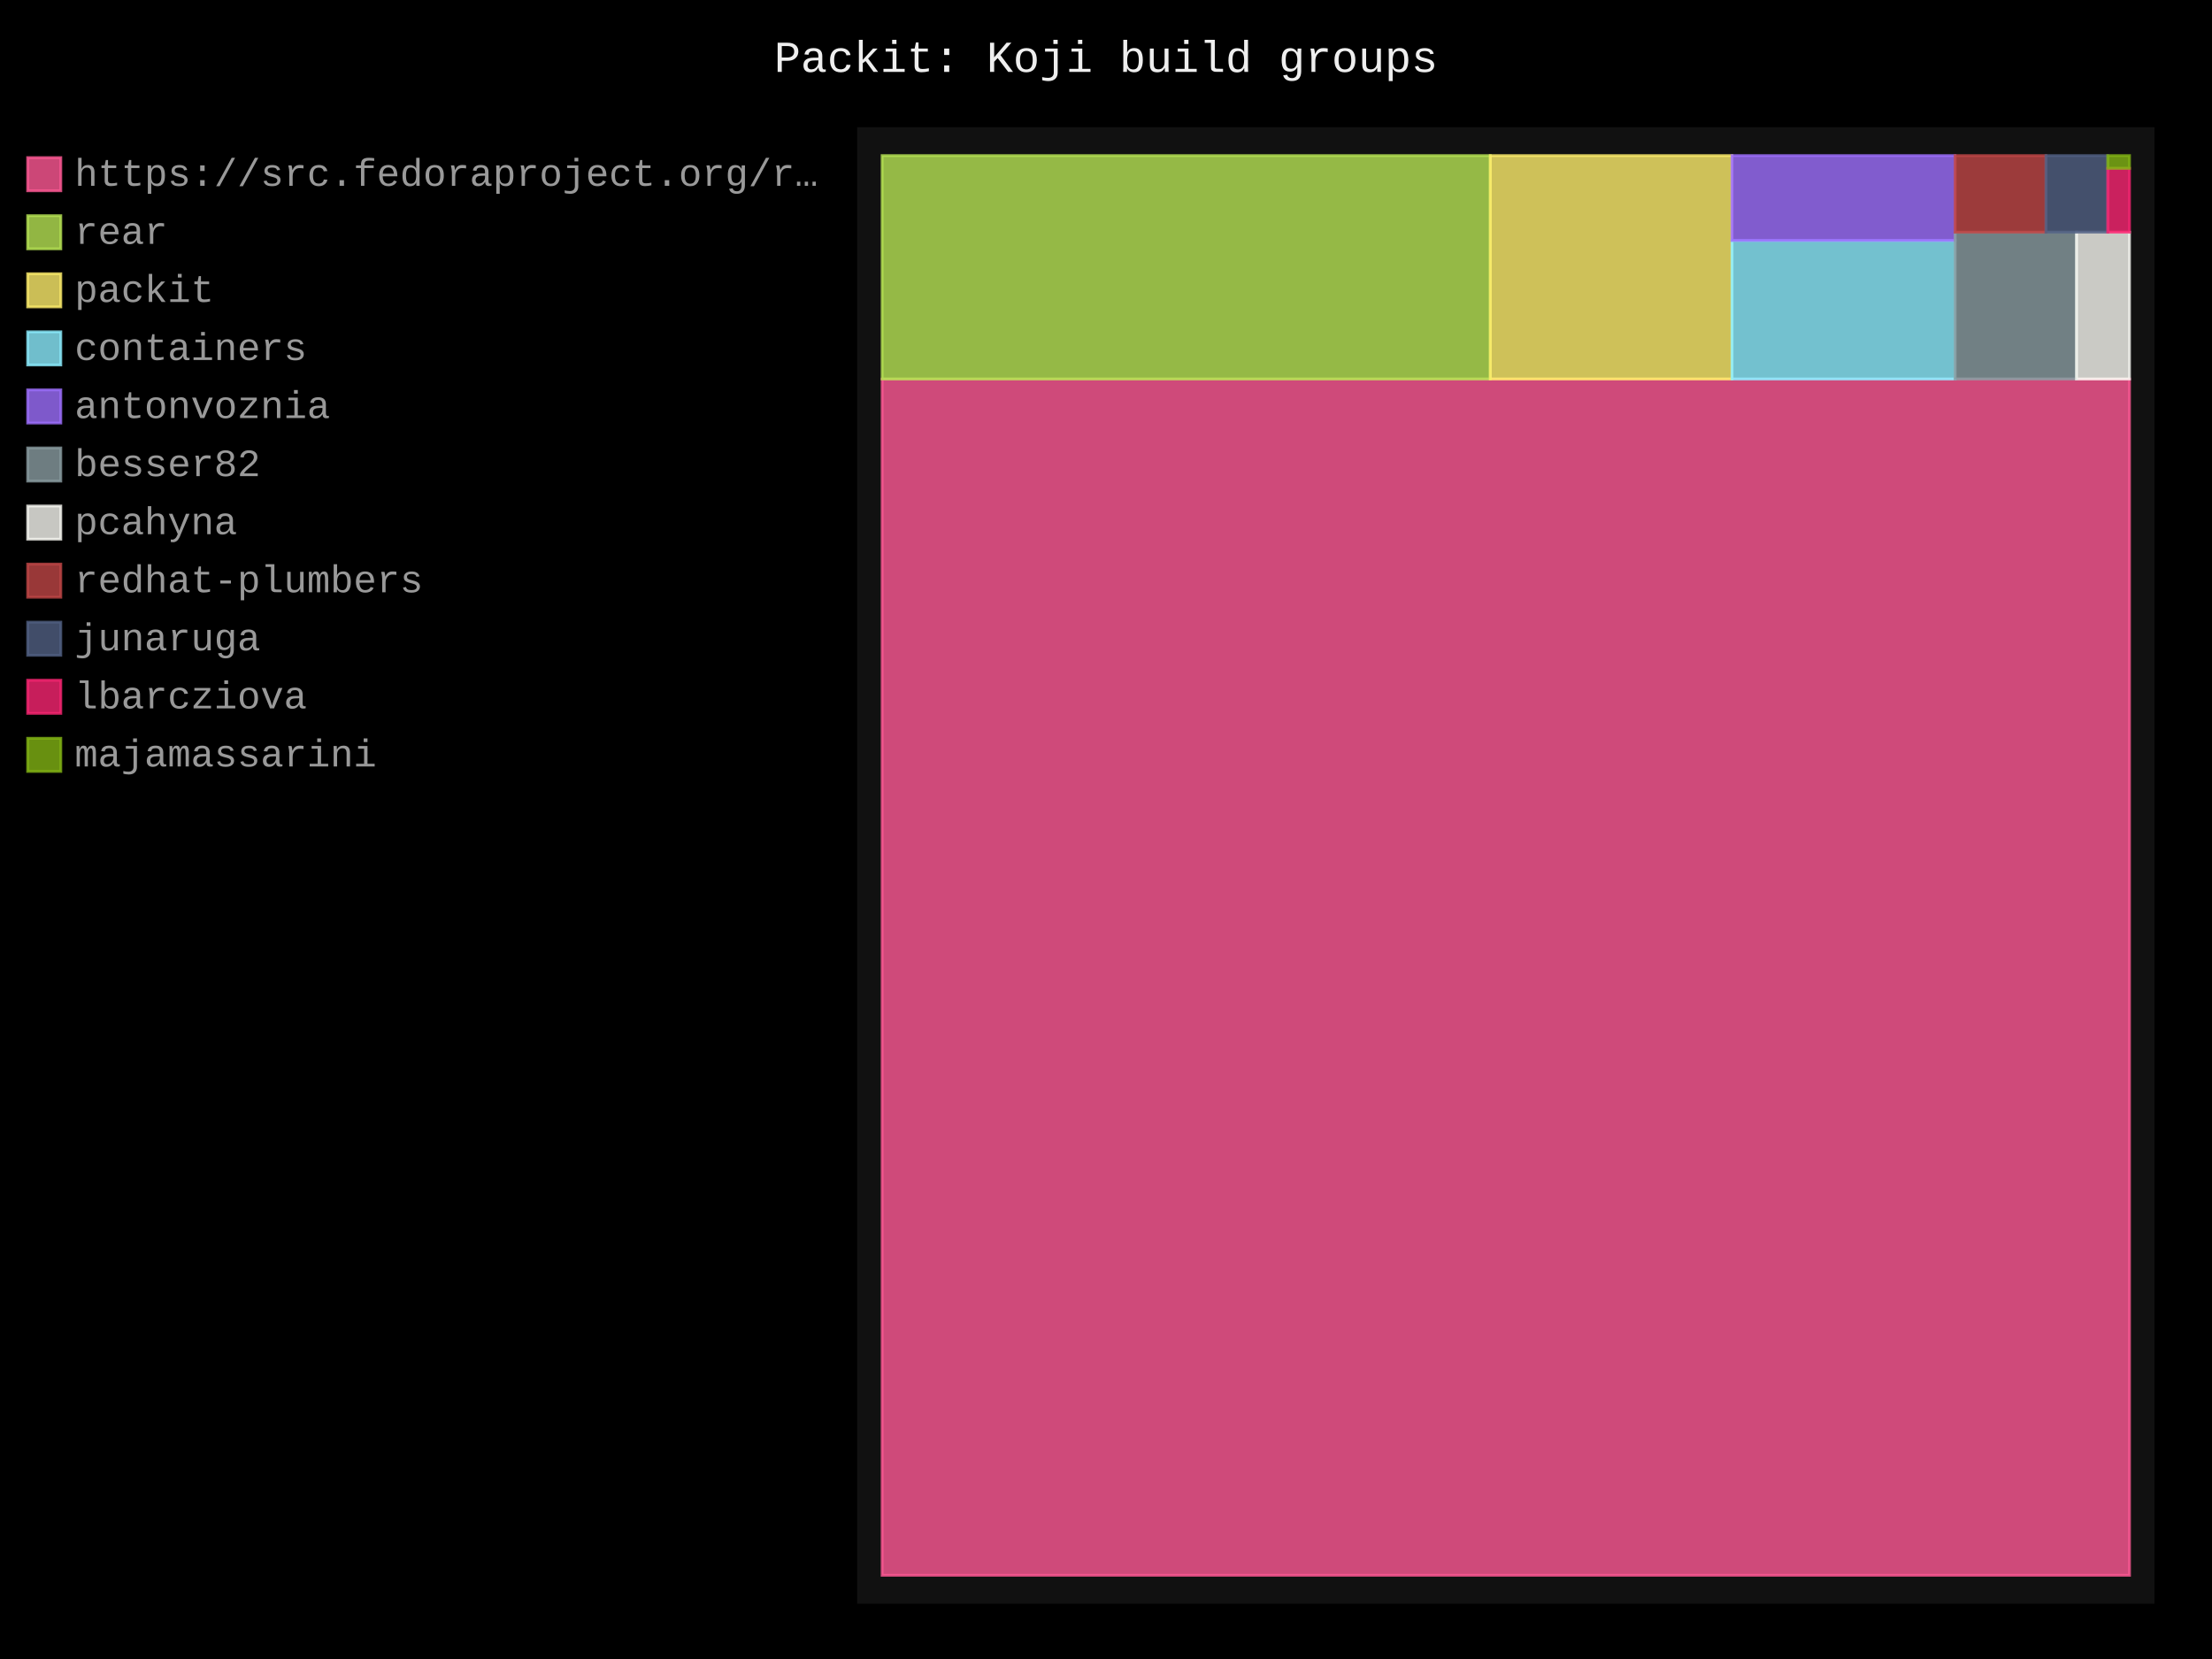
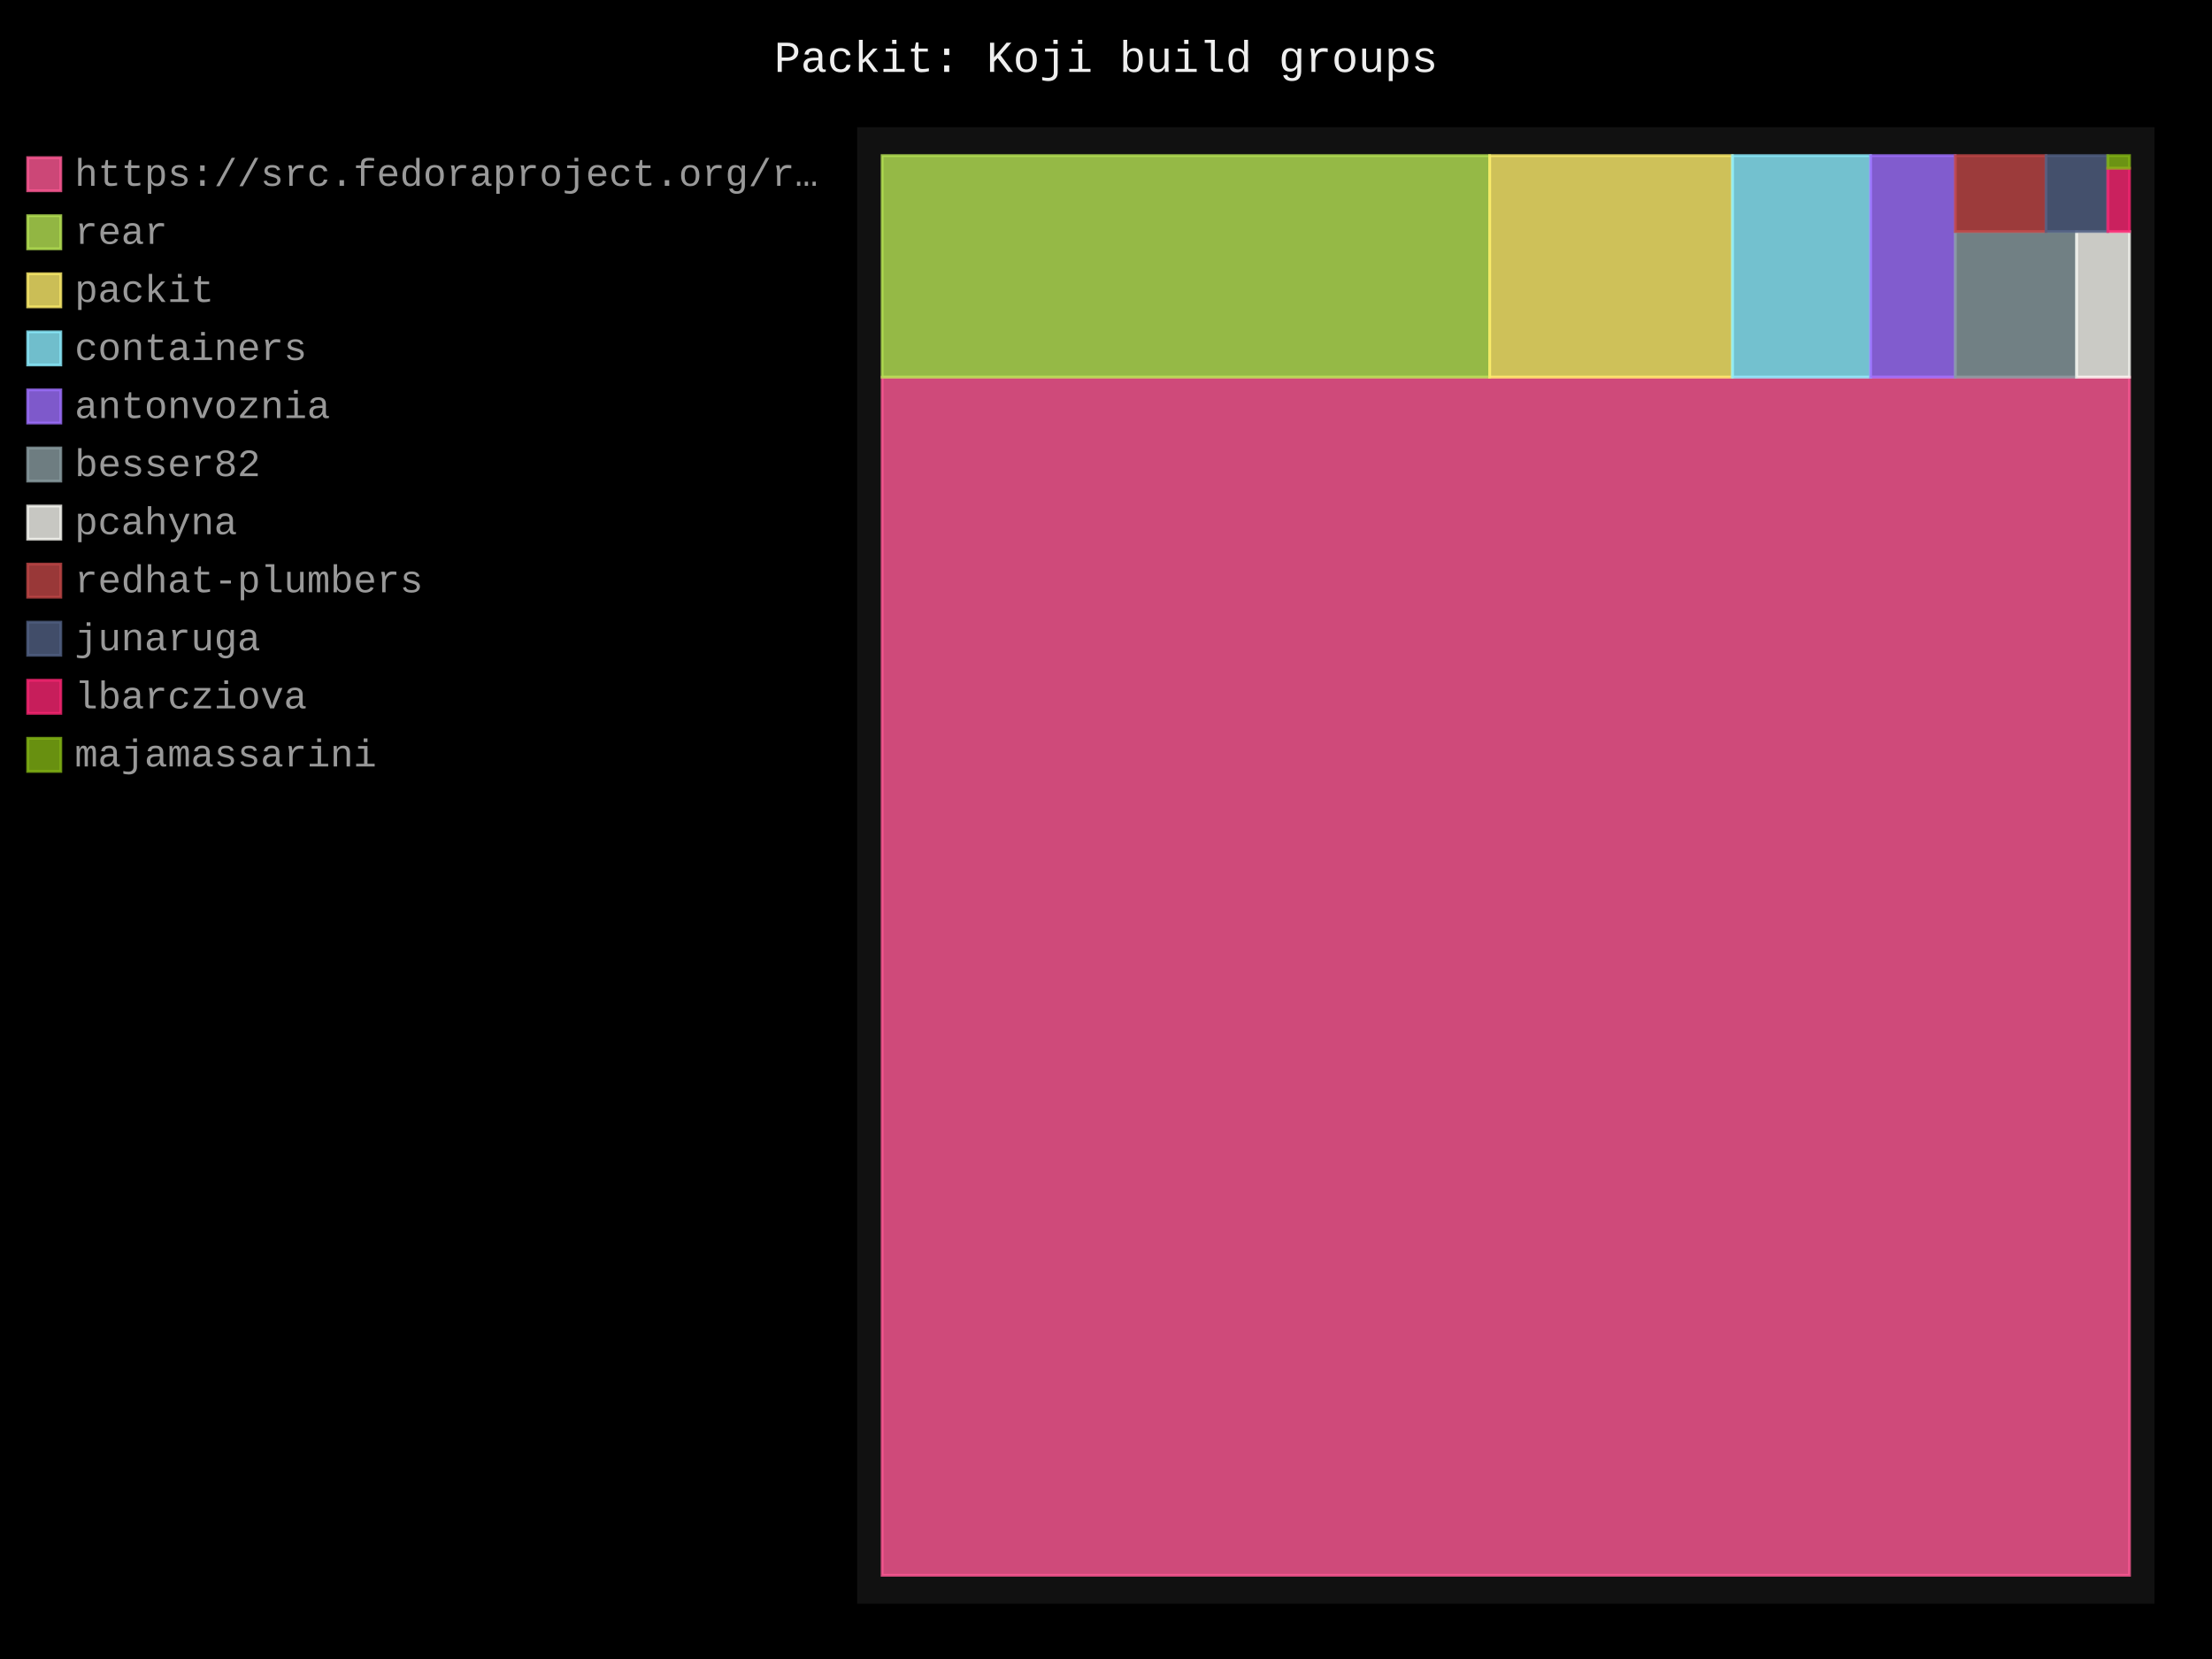
- <svg xmlns="http://www.w3.org/2000/svg" id="chart-384bd7a8-d9d5-4170-a53b-db5577576543" class="pygal-chart" viewBox="0 0 800 600">
+ <svg xmlns="http://www.w3.org/2000/svg" id="chart-e7c96322-0339-4b00-b522-5118c711ea56" class="pygal-chart" viewBox="0 0 800 600">
  <defs>
-     <style type="text/css">#chart-384bd7a8-d9d5-4170-a53b-db5577576543{-webkit-user-select:none;-webkit-font-smoothing:antialiased;font-family:Consolas,"Liberation Mono",Menlo,Courier,monospace}#chart-384bd7a8-d9d5-4170-a53b-db5577576543 .title{font-family:Consolas,"Liberation Mono",Menlo,Courier,monospace;font-size:16px}#chart-384bd7a8-d9d5-4170-a53b-db5577576543 .legends .legend text{font-family:Consolas,"Liberation Mono",Menlo,Courier,monospace;font-size:14px}#chart-384bd7a8-d9d5-4170-a53b-db5577576543 .axis text{font-family:Consolas,"Liberation Mono",Menlo,Courier,monospace;font-size:10px}#chart-384bd7a8-d9d5-4170-a53b-db5577576543 .axis text.major{font-family:Consolas,"Liberation Mono",Menlo,Courier,monospace;font-size:10px}#chart-384bd7a8-d9d5-4170-a53b-db5577576543 .text-overlay text.value{font-family:Consolas,"Liberation Mono",Menlo,Courier,monospace;font-size:16px}#chart-384bd7a8-d9d5-4170-a53b-db5577576543 .text-overlay text.label{font-family:Consolas,"Liberation Mono",Menlo,Courier,monospace;font-size:10px}#chart-384bd7a8-d9d5-4170-a53b-db5577576543 .tooltip{font-family:Consolas,"Liberation Mono",Menlo,Courier,monospace;font-size:14px}#chart-384bd7a8-d9d5-4170-a53b-db5577576543 text.no_data{font-family:Consolas,"Liberation Mono",Menlo,Courier,monospace;font-size:64px}
- #chart-384bd7a8-d9d5-4170-a53b-db5577576543{background-color:black}#chart-384bd7a8-d9d5-4170-a53b-db5577576543 path,#chart-384bd7a8-d9d5-4170-a53b-db5577576543 line,#chart-384bd7a8-d9d5-4170-a53b-db5577576543 rect,#chart-384bd7a8-d9d5-4170-a53b-db5577576543 circle{-webkit-transition:250ms;-moz-transition:250ms;transition:250ms}#chart-384bd7a8-d9d5-4170-a53b-db5577576543 .graph &gt; .background{fill:black}#chart-384bd7a8-d9d5-4170-a53b-db5577576543 .plot &gt; .background{fill:#111}#chart-384bd7a8-d9d5-4170-a53b-db5577576543 .graph{fill:#999}#chart-384bd7a8-d9d5-4170-a53b-db5577576543 text.no_data{fill:#eee}#chart-384bd7a8-d9d5-4170-a53b-db5577576543 .title{fill:#eee}#chart-384bd7a8-d9d5-4170-a53b-db5577576543 .legends .legend text{fill:#999}#chart-384bd7a8-d9d5-4170-a53b-db5577576543 .legends .legend:hover text{fill:#eee}#chart-384bd7a8-d9d5-4170-a53b-db5577576543 .axis .line{stroke:#eee}#chart-384bd7a8-d9d5-4170-a53b-db5577576543 .axis .guide.line{stroke:#555}#chart-384bd7a8-d9d5-4170-a53b-db5577576543 .axis .major.line{stroke:#999}#chart-384bd7a8-d9d5-4170-a53b-db5577576543 .axis text.major{fill:#eee}#chart-384bd7a8-d9d5-4170-a53b-db5577576543 .axis.y .guides:hover .guide.line,#chart-384bd7a8-d9d5-4170-a53b-db5577576543 .line-graph .axis.x .guides:hover .guide.line,#chart-384bd7a8-d9d5-4170-a53b-db5577576543 .stackedline-graph .axis.x .guides:hover .guide.line,#chart-384bd7a8-d9d5-4170-a53b-db5577576543 .xy-graph .axis.x .guides:hover .guide.line{stroke:#eee}#chart-384bd7a8-d9d5-4170-a53b-db5577576543 .axis .guides:hover text{fill:#eee}#chart-384bd7a8-d9d5-4170-a53b-db5577576543 .reactive{fill-opacity:.8;stroke-opacity:.8;stroke-width:1}#chart-384bd7a8-d9d5-4170-a53b-db5577576543 .ci{stroke:#999}#chart-384bd7a8-d9d5-4170-a53b-db5577576543 .reactive.active,#chart-384bd7a8-d9d5-4170-a53b-db5577576543 .active .reactive{fill-opacity:.4;stroke-opacity:.9;stroke-width:4}#chart-384bd7a8-d9d5-4170-a53b-db5577576543 .ci .reactive.active{stroke-width:1.5}#chart-384bd7a8-d9d5-4170-a53b-db5577576543 .series text{fill:#eee}#chart-384bd7a8-d9d5-4170-a53b-db5577576543 .tooltip rect{fill:#111;stroke:#eee;-webkit-transition:opacity 250ms;-moz-transition:opacity 250ms;transition:opacity 250ms}#chart-384bd7a8-d9d5-4170-a53b-db5577576543 .tooltip .label{fill:#999}#chart-384bd7a8-d9d5-4170-a53b-db5577576543 .tooltip .label{fill:#999}#chart-384bd7a8-d9d5-4170-a53b-db5577576543 .tooltip .legend{font-size:.8em;fill:#555}#chart-384bd7a8-d9d5-4170-a53b-db5577576543 .tooltip .x_label{font-size:.6em;fill:#eee}#chart-384bd7a8-d9d5-4170-a53b-db5577576543 .tooltip .xlink{font-size:.5em;text-decoration:underline}#chart-384bd7a8-d9d5-4170-a53b-db5577576543 .tooltip .value{font-size:1.5em}#chart-384bd7a8-d9d5-4170-a53b-db5577576543 .bound{font-size:.5em}#chart-384bd7a8-d9d5-4170-a53b-db5577576543 .max-value{font-size:.75em;fill:#555}#chart-384bd7a8-d9d5-4170-a53b-db5577576543 .map-element{fill:#111;stroke:#555 !important}#chart-384bd7a8-d9d5-4170-a53b-db5577576543 .map-element .reactive{fill-opacity:inherit;stroke-opacity:inherit}#chart-384bd7a8-d9d5-4170-a53b-db5577576543 .color-0,#chart-384bd7a8-d9d5-4170-a53b-db5577576543 .color-0 a:visited{stroke:#ff5995;fill:#ff5995}#chart-384bd7a8-d9d5-4170-a53b-db5577576543 .color-1,#chart-384bd7a8-d9d5-4170-a53b-db5577576543 .color-1 a:visited{stroke:#b6e354;fill:#b6e354}#chart-384bd7a8-d9d5-4170-a53b-db5577576543 .color-2,#chart-384bd7a8-d9d5-4170-a53b-db5577576543 .color-2 a:visited{stroke:#feed6c;fill:#feed6c}#chart-384bd7a8-d9d5-4170-a53b-db5577576543 .color-3,#chart-384bd7a8-d9d5-4170-a53b-db5577576543 .color-3 a:visited{stroke:#8cedff;fill:#8cedff}#chart-384bd7a8-d9d5-4170-a53b-db5577576543 .color-4,#chart-384bd7a8-d9d5-4170-a53b-db5577576543 .color-4 a:visited{stroke:#9e6ffe;fill:#9e6ffe}#chart-384bd7a8-d9d5-4170-a53b-db5577576543 .color-5,#chart-384bd7a8-d9d5-4170-a53b-db5577576543 .color-5 a:visited{stroke:#899ca1;fill:#899ca1}#chart-384bd7a8-d9d5-4170-a53b-db5577576543 .color-6,#chart-384bd7a8-d9d5-4170-a53b-db5577576543 .color-6 a:visited{stroke:#f8f8f2;fill:#f8f8f2}#chart-384bd7a8-d9d5-4170-a53b-db5577576543 .color-7,#chart-384bd7a8-d9d5-4170-a53b-db5577576543 .color-7 a:visited{stroke:#bf4646;fill:#bf4646}#chart-384bd7a8-d9d5-4170-a53b-db5577576543 .color-8,#chart-384bd7a8-d9d5-4170-a53b-db5577576543 .color-8 a:visited{stroke:#516083;fill:#516083}#chart-384bd7a8-d9d5-4170-a53b-db5577576543 .color-9,#chart-384bd7a8-d9d5-4170-a53b-db5577576543 .color-9 a:visited{stroke:#f92672;fill:#f92672}#chart-384bd7a8-d9d5-4170-a53b-db5577576543 .color-10,#chart-384bd7a8-d9d5-4170-a53b-db5577576543 .color-10 a:visited{stroke:#82b414;fill:#82b414}#chart-384bd7a8-d9d5-4170-a53b-db5577576543 .text-overlay .color-0 text{fill:black}#chart-384bd7a8-d9d5-4170-a53b-db5577576543 .text-overlay .color-1 text{fill:black}#chart-384bd7a8-d9d5-4170-a53b-db5577576543 .text-overlay .color-2 text{fill:black}#chart-384bd7a8-d9d5-4170-a53b-db5577576543 .text-overlay .color-3 text{fill:black}#chart-384bd7a8-d9d5-4170-a53b-db5577576543 .text-overlay .color-4 text{fill:black}#chart-384bd7a8-d9d5-4170-a53b-db5577576543 .text-overlay .color-5 text{fill:black}#chart-384bd7a8-d9d5-4170-a53b-db5577576543 .text-overlay .color-6 text{fill:black}#chart-384bd7a8-d9d5-4170-a53b-db5577576543 .text-overlay .color-7 text{fill:black}#chart-384bd7a8-d9d5-4170-a53b-db5577576543 .text-overlay .color-8 text{fill:black}#chart-384bd7a8-d9d5-4170-a53b-db5577576543 .text-overlay .color-9 text{fill:black}#chart-384bd7a8-d9d5-4170-a53b-db5577576543 .text-overlay .color-10 text{fill:black}
- #chart-384bd7a8-d9d5-4170-a53b-db5577576543 text.no_data{text-anchor:middle}#chart-384bd7a8-d9d5-4170-a53b-db5577576543 .guide.line{fill:none}#chart-384bd7a8-d9d5-4170-a53b-db5577576543 .centered{text-anchor:middle}#chart-384bd7a8-d9d5-4170-a53b-db5577576543 .title{text-anchor:middle}#chart-384bd7a8-d9d5-4170-a53b-db5577576543 .legends .legend text{fill-opacity:1}#chart-384bd7a8-d9d5-4170-a53b-db5577576543 .axis.x text{text-anchor:middle}#chart-384bd7a8-d9d5-4170-a53b-db5577576543 .axis.x:not(.web) text[transform]{text-anchor:start}#chart-384bd7a8-d9d5-4170-a53b-db5577576543 .axis.x:not(.web) text[transform].backwards{text-anchor:end}#chart-384bd7a8-d9d5-4170-a53b-db5577576543 .axis.y text{text-anchor:end}#chart-384bd7a8-d9d5-4170-a53b-db5577576543 .axis.y text[transform].backwards{text-anchor:start}#chart-384bd7a8-d9d5-4170-a53b-db5577576543 .axis.y2 text{text-anchor:start}#chart-384bd7a8-d9d5-4170-a53b-db5577576543 .axis.y2 text[transform].backwards{text-anchor:end}#chart-384bd7a8-d9d5-4170-a53b-db5577576543 .axis .guide.line{stroke-dasharray:4,4;stroke:black}#chart-384bd7a8-d9d5-4170-a53b-db5577576543 .axis .major.guide.line{stroke-dasharray:6,6;stroke:black}#chart-384bd7a8-d9d5-4170-a53b-db5577576543 .horizontal .axis.y .guide.line,#chart-384bd7a8-d9d5-4170-a53b-db5577576543 .horizontal .axis.y2 .guide.line,#chart-384bd7a8-d9d5-4170-a53b-db5577576543 .vertical .axis.x .guide.line{opacity:0}#chart-384bd7a8-d9d5-4170-a53b-db5577576543 .horizontal .axis.always_show .guide.line,#chart-384bd7a8-d9d5-4170-a53b-db5577576543 .vertical .axis.always_show .guide.line{opacity:1 !important}#chart-384bd7a8-d9d5-4170-a53b-db5577576543 .axis.y .guides:hover .guide.line,#chart-384bd7a8-d9d5-4170-a53b-db5577576543 .axis.y2 .guides:hover .guide.line,#chart-384bd7a8-d9d5-4170-a53b-db5577576543 .axis.x .guides:hover .guide.line{opacity:1}#chart-384bd7a8-d9d5-4170-a53b-db5577576543 .axis .guides:hover text{opacity:1}#chart-384bd7a8-d9d5-4170-a53b-db5577576543 .nofill{fill:none}#chart-384bd7a8-d9d5-4170-a53b-db5577576543 .subtle-fill{fill-opacity:.2}#chart-384bd7a8-d9d5-4170-a53b-db5577576543 .dot{stroke-width:1px;fill-opacity:1;stroke-opacity:1}#chart-384bd7a8-d9d5-4170-a53b-db5577576543 .dot.active{stroke-width:5px}#chart-384bd7a8-d9d5-4170-a53b-db5577576543 .dot.negative{fill:transparent}#chart-384bd7a8-d9d5-4170-a53b-db5577576543 text,#chart-384bd7a8-d9d5-4170-a53b-db5577576543 tspan{stroke:none !important}#chart-384bd7a8-d9d5-4170-a53b-db5577576543 .series text.active{opacity:1}#chart-384bd7a8-d9d5-4170-a53b-db5577576543 .tooltip rect{fill-opacity:.95;stroke-width:.5}#chart-384bd7a8-d9d5-4170-a53b-db5577576543 .tooltip text{fill-opacity:1}#chart-384bd7a8-d9d5-4170-a53b-db5577576543 .showable{visibility:hidden}#chart-384bd7a8-d9d5-4170-a53b-db5577576543 .showable.shown{visibility:visible}#chart-384bd7a8-d9d5-4170-a53b-db5577576543 .gauge-background{fill:rgba(229,229,229,1);stroke:none}#chart-384bd7a8-d9d5-4170-a53b-db5577576543 .bg-lines{stroke:black;stroke-width:2px}</style>
+     <style type="text/css">#chart-e7c96322-0339-4b00-b522-5118c711ea56{-webkit-user-select:none;-webkit-font-smoothing:antialiased;font-family:Consolas,"Liberation Mono",Menlo,Courier,monospace}#chart-e7c96322-0339-4b00-b522-5118c711ea56 .title{font-family:Consolas,"Liberation Mono",Menlo,Courier,monospace;font-size:16px}#chart-e7c96322-0339-4b00-b522-5118c711ea56 .legends .legend text{font-family:Consolas,"Liberation Mono",Menlo,Courier,monospace;font-size:14px}#chart-e7c96322-0339-4b00-b522-5118c711ea56 .axis text{font-family:Consolas,"Liberation Mono",Menlo,Courier,monospace;font-size:10px}#chart-e7c96322-0339-4b00-b522-5118c711ea56 .axis text.major{font-family:Consolas,"Liberation Mono",Menlo,Courier,monospace;font-size:10px}#chart-e7c96322-0339-4b00-b522-5118c711ea56 .text-overlay text.value{font-family:Consolas,"Liberation Mono",Menlo,Courier,monospace;font-size:16px}#chart-e7c96322-0339-4b00-b522-5118c711ea56 .text-overlay text.label{font-family:Consolas,"Liberation Mono",Menlo,Courier,monospace;font-size:10px}#chart-e7c96322-0339-4b00-b522-5118c711ea56 .tooltip{font-family:Consolas,"Liberation Mono",Menlo,Courier,monospace;font-size:14px}#chart-e7c96322-0339-4b00-b522-5118c711ea56 text.no_data{font-family:Consolas,"Liberation Mono",Menlo,Courier,monospace;font-size:64px}
+ #chart-e7c96322-0339-4b00-b522-5118c711ea56{background-color:black}#chart-e7c96322-0339-4b00-b522-5118c711ea56 path,#chart-e7c96322-0339-4b00-b522-5118c711ea56 line,#chart-e7c96322-0339-4b00-b522-5118c711ea56 rect,#chart-e7c96322-0339-4b00-b522-5118c711ea56 circle{-webkit-transition:250ms;-moz-transition:250ms;transition:250ms}#chart-e7c96322-0339-4b00-b522-5118c711ea56 .graph &gt; .background{fill:black}#chart-e7c96322-0339-4b00-b522-5118c711ea56 .plot &gt; .background{fill:#111}#chart-e7c96322-0339-4b00-b522-5118c711ea56 .graph{fill:#999}#chart-e7c96322-0339-4b00-b522-5118c711ea56 text.no_data{fill:#eee}#chart-e7c96322-0339-4b00-b522-5118c711ea56 .title{fill:#eee}#chart-e7c96322-0339-4b00-b522-5118c711ea56 .legends .legend text{fill:#999}#chart-e7c96322-0339-4b00-b522-5118c711ea56 .legends .legend:hover text{fill:#eee}#chart-e7c96322-0339-4b00-b522-5118c711ea56 .axis .line{stroke:#eee}#chart-e7c96322-0339-4b00-b522-5118c711ea56 .axis .guide.line{stroke:#555}#chart-e7c96322-0339-4b00-b522-5118c711ea56 .axis .major.line{stroke:#999}#chart-e7c96322-0339-4b00-b522-5118c711ea56 .axis text.major{fill:#eee}#chart-e7c96322-0339-4b00-b522-5118c711ea56 .axis.y .guides:hover .guide.line,#chart-e7c96322-0339-4b00-b522-5118c711ea56 .line-graph .axis.x .guides:hover .guide.line,#chart-e7c96322-0339-4b00-b522-5118c711ea56 .stackedline-graph .axis.x .guides:hover .guide.line,#chart-e7c96322-0339-4b00-b522-5118c711ea56 .xy-graph .axis.x .guides:hover .guide.line{stroke:#eee}#chart-e7c96322-0339-4b00-b522-5118c711ea56 .axis .guides:hover text{fill:#eee}#chart-e7c96322-0339-4b00-b522-5118c711ea56 .reactive{fill-opacity:.8;stroke-opacity:.8;stroke-width:1}#chart-e7c96322-0339-4b00-b522-5118c711ea56 .ci{stroke:#999}#chart-e7c96322-0339-4b00-b522-5118c711ea56 .reactive.active,#chart-e7c96322-0339-4b00-b522-5118c711ea56 .active .reactive{fill-opacity:.4;stroke-opacity:.9;stroke-width:4}#chart-e7c96322-0339-4b00-b522-5118c711ea56 .ci .reactive.active{stroke-width:1.5}#chart-e7c96322-0339-4b00-b522-5118c711ea56 .series text{fill:#eee}#chart-e7c96322-0339-4b00-b522-5118c711ea56 .tooltip rect{fill:#111;stroke:#eee;-webkit-transition:opacity 250ms;-moz-transition:opacity 250ms;transition:opacity 250ms}#chart-e7c96322-0339-4b00-b522-5118c711ea56 .tooltip .label{fill:#999}#chart-e7c96322-0339-4b00-b522-5118c711ea56 .tooltip .label{fill:#999}#chart-e7c96322-0339-4b00-b522-5118c711ea56 .tooltip .legend{font-size:.8em;fill:#555}#chart-e7c96322-0339-4b00-b522-5118c711ea56 .tooltip .x_label{font-size:.6em;fill:#eee}#chart-e7c96322-0339-4b00-b522-5118c711ea56 .tooltip .xlink{font-size:.5em;text-decoration:underline}#chart-e7c96322-0339-4b00-b522-5118c711ea56 .tooltip .value{font-size:1.5em}#chart-e7c96322-0339-4b00-b522-5118c711ea56 .bound{font-size:.5em}#chart-e7c96322-0339-4b00-b522-5118c711ea56 .max-value{font-size:.75em;fill:#555}#chart-e7c96322-0339-4b00-b522-5118c711ea56 .map-element{fill:#111;stroke:#555 !important}#chart-e7c96322-0339-4b00-b522-5118c711ea56 .map-element .reactive{fill-opacity:inherit;stroke-opacity:inherit}#chart-e7c96322-0339-4b00-b522-5118c711ea56 .color-0,#chart-e7c96322-0339-4b00-b522-5118c711ea56 .color-0 a:visited{stroke:#ff5995;fill:#ff5995}#chart-e7c96322-0339-4b00-b522-5118c711ea56 .color-1,#chart-e7c96322-0339-4b00-b522-5118c711ea56 .color-1 a:visited{stroke:#b6e354;fill:#b6e354}#chart-e7c96322-0339-4b00-b522-5118c711ea56 .color-2,#chart-e7c96322-0339-4b00-b522-5118c711ea56 .color-2 a:visited{stroke:#feed6c;fill:#feed6c}#chart-e7c96322-0339-4b00-b522-5118c711ea56 .color-3,#chart-e7c96322-0339-4b00-b522-5118c711ea56 .color-3 a:visited{stroke:#8cedff;fill:#8cedff}#chart-e7c96322-0339-4b00-b522-5118c711ea56 .color-4,#chart-e7c96322-0339-4b00-b522-5118c711ea56 .color-4 a:visited{stroke:#9e6ffe;fill:#9e6ffe}#chart-e7c96322-0339-4b00-b522-5118c711ea56 .color-5,#chart-e7c96322-0339-4b00-b522-5118c711ea56 .color-5 a:visited{stroke:#899ca1;fill:#899ca1}#chart-e7c96322-0339-4b00-b522-5118c711ea56 .color-6,#chart-e7c96322-0339-4b00-b522-5118c711ea56 .color-6 a:visited{stroke:#f8f8f2;fill:#f8f8f2}#chart-e7c96322-0339-4b00-b522-5118c711ea56 .color-7,#chart-e7c96322-0339-4b00-b522-5118c711ea56 .color-7 a:visited{stroke:#bf4646;fill:#bf4646}#chart-e7c96322-0339-4b00-b522-5118c711ea56 .color-8,#chart-e7c96322-0339-4b00-b522-5118c711ea56 .color-8 a:visited{stroke:#516083;fill:#516083}#chart-e7c96322-0339-4b00-b522-5118c711ea56 .color-9,#chart-e7c96322-0339-4b00-b522-5118c711ea56 .color-9 a:visited{stroke:#f92672;fill:#f92672}#chart-e7c96322-0339-4b00-b522-5118c711ea56 .color-10,#chart-e7c96322-0339-4b00-b522-5118c711ea56 .color-10 a:visited{stroke:#82b414;fill:#82b414}#chart-e7c96322-0339-4b00-b522-5118c711ea56 .text-overlay .color-0 text{fill:black}#chart-e7c96322-0339-4b00-b522-5118c711ea56 .text-overlay .color-1 text{fill:black}#chart-e7c96322-0339-4b00-b522-5118c711ea56 .text-overlay .color-2 text{fill:black}#chart-e7c96322-0339-4b00-b522-5118c711ea56 .text-overlay .color-3 text{fill:black}#chart-e7c96322-0339-4b00-b522-5118c711ea56 .text-overlay .color-4 text{fill:black}#chart-e7c96322-0339-4b00-b522-5118c711ea56 .text-overlay .color-5 text{fill:black}#chart-e7c96322-0339-4b00-b522-5118c711ea56 .text-overlay .color-6 text{fill:black}#chart-e7c96322-0339-4b00-b522-5118c711ea56 .text-overlay .color-7 text{fill:black}#chart-e7c96322-0339-4b00-b522-5118c711ea56 .text-overlay .color-8 text{fill:black}#chart-e7c96322-0339-4b00-b522-5118c711ea56 .text-overlay .color-9 text{fill:black}#chart-e7c96322-0339-4b00-b522-5118c711ea56 .text-overlay .color-10 text{fill:black}
+ #chart-e7c96322-0339-4b00-b522-5118c711ea56 text.no_data{text-anchor:middle}#chart-e7c96322-0339-4b00-b522-5118c711ea56 .guide.line{fill:none}#chart-e7c96322-0339-4b00-b522-5118c711ea56 .centered{text-anchor:middle}#chart-e7c96322-0339-4b00-b522-5118c711ea56 .title{text-anchor:middle}#chart-e7c96322-0339-4b00-b522-5118c711ea56 .legends .legend text{fill-opacity:1}#chart-e7c96322-0339-4b00-b522-5118c711ea56 .axis.x text{text-anchor:middle}#chart-e7c96322-0339-4b00-b522-5118c711ea56 .axis.x:not(.web) text[transform]{text-anchor:start}#chart-e7c96322-0339-4b00-b522-5118c711ea56 .axis.x:not(.web) text[transform].backwards{text-anchor:end}#chart-e7c96322-0339-4b00-b522-5118c711ea56 .axis.y text{text-anchor:end}#chart-e7c96322-0339-4b00-b522-5118c711ea56 .axis.y text[transform].backwards{text-anchor:start}#chart-e7c96322-0339-4b00-b522-5118c711ea56 .axis.y2 text{text-anchor:start}#chart-e7c96322-0339-4b00-b522-5118c711ea56 .axis.y2 text[transform].backwards{text-anchor:end}#chart-e7c96322-0339-4b00-b522-5118c711ea56 .axis .guide.line{stroke-dasharray:4,4;stroke:black}#chart-e7c96322-0339-4b00-b522-5118c711ea56 .axis .major.guide.line{stroke-dasharray:6,6;stroke:black}#chart-e7c96322-0339-4b00-b522-5118c711ea56 .horizontal .axis.y .guide.line,#chart-e7c96322-0339-4b00-b522-5118c711ea56 .horizontal .axis.y2 .guide.line,#chart-e7c96322-0339-4b00-b522-5118c711ea56 .vertical .axis.x .guide.line{opacity:0}#chart-e7c96322-0339-4b00-b522-5118c711ea56 .horizontal .axis.always_show .guide.line,#chart-e7c96322-0339-4b00-b522-5118c711ea56 .vertical .axis.always_show .guide.line{opacity:1 !important}#chart-e7c96322-0339-4b00-b522-5118c711ea56 .axis.y .guides:hover .guide.line,#chart-e7c96322-0339-4b00-b522-5118c711ea56 .axis.y2 .guides:hover .guide.line,#chart-e7c96322-0339-4b00-b522-5118c711ea56 .axis.x .guides:hover .guide.line{opacity:1}#chart-e7c96322-0339-4b00-b522-5118c711ea56 .axis .guides:hover text{opacity:1}#chart-e7c96322-0339-4b00-b522-5118c711ea56 .nofill{fill:none}#chart-e7c96322-0339-4b00-b522-5118c711ea56 .subtle-fill{fill-opacity:.2}#chart-e7c96322-0339-4b00-b522-5118c711ea56 .dot{stroke-width:1px;fill-opacity:1;stroke-opacity:1}#chart-e7c96322-0339-4b00-b522-5118c711ea56 .dot.active{stroke-width:5px}#chart-e7c96322-0339-4b00-b522-5118c711ea56 .dot.negative{fill:transparent}#chart-e7c96322-0339-4b00-b522-5118c711ea56 text,#chart-e7c96322-0339-4b00-b522-5118c711ea56 tspan{stroke:none !important}#chart-e7c96322-0339-4b00-b522-5118c711ea56 .series text.active{opacity:1}#chart-e7c96322-0339-4b00-b522-5118c711ea56 .tooltip rect{fill-opacity:.95;stroke-width:.5}#chart-e7c96322-0339-4b00-b522-5118c711ea56 .tooltip text{fill-opacity:1}#chart-e7c96322-0339-4b00-b522-5118c711ea56 .showable{visibility:hidden}#chart-e7c96322-0339-4b00-b522-5118c711ea56 .showable.shown{visibility:visible}#chart-e7c96322-0339-4b00-b522-5118c711ea56 .gauge-background{fill:rgba(229,229,229,1);stroke:none}#chart-e7c96322-0339-4b00-b522-5118c711ea56 .bg-lines{stroke:black;stroke-width:2px}</style>
  </defs>
  <g class="graph treemap-graph vertical">
    <rect x="0" y="0" width="800" height="600" class="background" />
    <g transform="translate(310, 46)" class="plot">
      <rect x="0" y="0" width="469.2" height="534" class="background" />
      <g class="series serie-0 color-0">
        <g class="rects">
          <g class="rect">
-             <rect x="9.023" y="91.083" width="451.154" height="432.648" class="rect reactive tooltip-trigger" />
+             <rect x="9.023" y="90.408" width="451.154" height="433.323" class="rect reactive tooltip-trigger" />
          </g>
        </g>
      </g>
      <g class="series serie-1 color-1">
        <g class="rects">
          <g class="rect">
-             <rect x="9.023" y="10.269" width="219.943" height="80.814" class="rect reactive tooltip-trigger" />
+             <rect x="9.023" y="10.269" width="219.724" height="80.138" class="rect reactive tooltip-trigger" />
          </g>
        </g>
      </g>
      <g class="series serie-2 color-2">
        <g class="rects">
          <g class="rect">
-             <rect x="228.966" y="10.269" width="87.436" height="80.814" class="rect reactive tooltip-trigger" />
+             <rect x="228.747" y="10.269" width="87.799" height="80.138" class="rect reactive tooltip-trigger" />
          </g>
        </g>
      </g>
      <g class="series serie-3 color-3">
        <g class="rects">
          <g class="rect">
-             <rect x="316.403" y="40.969" width="80.676" height="50.114" class="rect reactive tooltip-trigger" />
+             <rect x="316.546" y="10.269" width="49.978" height="80.138" class="rect reactive tooltip-trigger" />
          </g>
        </g>
      </g>
      <g class="series serie-4 color-4">
        <g class="rects">
          <g class="rect">
-             <rect x="316.403" y="10.269" width="80.676" height="30.7" class="rect reactive tooltip-trigger" />
+             <rect x="366.524" y="10.269" width="30.617" height="80.138" class="rect reactive tooltip-trigger" />
          </g>
        </g>
      </g>
      <g class="series serie-5 color-5">
        <g class="rects">
          <g class="rect">
-             <rect x="397.078" y="37.977" width="43.895" height="53.106" class="rect reactive tooltip-trigger" />
+             <rect x="397.141" y="37.745" width="43.851" height="52.662" class="rect reactive tooltip-trigger" />
          </g>
        </g>
      </g>
      <g class="series serie-6 color-6">
        <g class="rects">
          <g class="rect">
-             <rect x="440.973" y="37.977" width="19.204" height="53.106" class="rect reactive tooltip-trigger" />
+             <rect x="440.992" y="37.745" width="19.185" height="52.662" class="rect reactive tooltip-trigger" />
          </g>
        </g>
      </g>
      <g class="series serie-7 color-7">
        <g class="rects">
          <g class="rect">
-             <rect x="397.078" y="10.269" width="32.864" height="27.708" class="rect reactive tooltip-trigger" />
+             <rect x="397.141" y="10.269" width="32.831" height="27.476" class="rect reactive tooltip-trigger" />
          </g>
        </g>
      </g>
      <g class="series serie-8 color-8">
        <g class="rects">
          <g class="rect">
-             <rect x="429.942" y="10.269" width="22.347" height="27.708" class="rect reactive tooltip-trigger" />
+             <rect x="429.972" y="10.269" width="22.325" height="27.476" class="rect reactive tooltip-trigger" />
          </g>
        </g>
      </g>
      <g class="series serie-9 color-9">
        <g class="rects">
          <g class="rect">
-             <rect x="452.29" y="14.887" width="7.887" height="23.09" class="rect reactive tooltip-trigger" />
+             <rect x="452.297" y="14.849" width="7.879" height="22.897" class="rect reactive tooltip-trigger" />
          </g>
        </g>
      </g>
      <g class="series serie-10 color-10">
        <g class="rects">
          <g class="rect">
-             <rect x="452.29" y="10.269" width="7.887" height="4.618" class="rect reactive tooltip-trigger" />
+             <rect x="452.297" y="10.269" width="7.879" height="4.579" class="rect reactive tooltip-trigger" />
          </g>
        </g>
      </g>
    </g>
    <g class="titles">
      <text x="400.0" y="26" class="title plot_title">Packit: Koji build groups</text>
    </g>
    <g transform="translate(310, 46)" class="plot overlay">
      <g class="series serie-0 color-0" />
      <g class="series serie-1 color-1" />
      <g class="series serie-2 color-2" />
      <g class="series serie-3 color-3" />
      <g class="series serie-4 color-4" />
      <g class="series serie-5 color-5" />
      <g class="series serie-6 color-6" />
      <g class="series serie-7 color-7" />
      <g class="series serie-8 color-8" />
      <g class="series serie-9 color-9" />
      <g class="series serie-10 color-10" />
    </g>
    <g transform="translate(310, 46)" class="plot text-overlay">
      <g class="series serie-0 color-0" />
      <g class="series serie-1 color-1" />
      <g class="series serie-2 color-2" />
      <g class="series serie-3 color-3" />
      <g class="series serie-4 color-4" />
      <g class="series serie-5 color-5" />
      <g class="series serie-6 color-6" />
      <g class="series serie-7 color-7" />
      <g class="series serie-8 color-8" />
      <g class="series serie-9 color-9" />
      <g class="series serie-10 color-10" />
    </g>
    <g transform="translate(310, 46)" class="plot tooltip-overlay">
      <g transform="translate(0 0)" style="opacity: 0" class="tooltip">
        <rect rx="0" ry="0" width="0" height="0" class="tooltip-box" />
        <g class="text" />
      </g>
    </g>
    <g transform="translate(10, 56)" class="legends">
      <g id="activate-serie-0" class="legend reactive activate-serie">
        <rect x="0.0" y="1.0" width="12" height="12" class="color-0 reactive" />
        <text x="17.0" y="11.2">https://src.fedoraproject.org/r…</text>
      </g>
      <g id="activate-serie-1" class="legend reactive activate-serie">
        <rect x="0.0" y="22.0" width="12" height="12" class="color-1 reactive" />
        <text x="17.0" y="32.2">rear</text>
      </g>
      <g id="activate-serie-2" class="legend reactive activate-serie">
        <rect x="0.0" y="43.0" width="12" height="12" class="color-2 reactive" />
        <text x="17.0" y="53.2">packit</text>
      </g>
      <g id="activate-serie-3" class="legend reactive activate-serie">
        <rect x="0.0" y="64.0" width="12" height="12" class="color-3 reactive" />
        <text x="17.0" y="74.2">containers</text>
      </g>
      <g id="activate-serie-4" class="legend reactive activate-serie">
        <rect x="0.0" y="85.0" width="12" height="12" class="color-4 reactive" />
        <text x="17.0" y="95.2">antonvoznia</text>
      </g>
      <g id="activate-serie-5" class="legend reactive activate-serie">
        <rect x="0.0" y="106.0" width="12" height="12" class="color-5 reactive" />
        <text x="17.0" y="116.2">besser82</text>
      </g>
      <g id="activate-serie-6" class="legend reactive activate-serie">
        <rect x="0.0" y="127.0" width="12" height="12" class="color-6 reactive" />
        <text x="17.0" y="137.2">pcahyna</text>
      </g>
      <g id="activate-serie-7" class="legend reactive activate-serie">
        <rect x="0.0" y="148.0" width="12" height="12" class="color-7 reactive" />
        <text x="17.0" y="158.2">redhat-plumbers</text>
      </g>
      <g id="activate-serie-8" class="legend reactive activate-serie">
        <rect x="0.0" y="169.0" width="12" height="12" class="color-8 reactive" />
        <text x="17.0" y="179.2">junaruga</text>
      </g>
      <g id="activate-serie-9" class="legend reactive activate-serie">
        <rect x="0.0" y="190.0" width="12" height="12" class="color-9 reactive" />
        <text x="17.0" y="200.2">lbarcziova</text>
      </g>
      <g id="activate-serie-10" class="legend reactive activate-serie">
        <rect x="0.0" y="211.0" width="12" height="12" class="color-10 reactive" />
        <text x="17.0" y="221.2">majamassarini</text>
      </g>
    </g>
    <g transform="translate(790, 56)" class="legends" />
  </g>
</svg>
